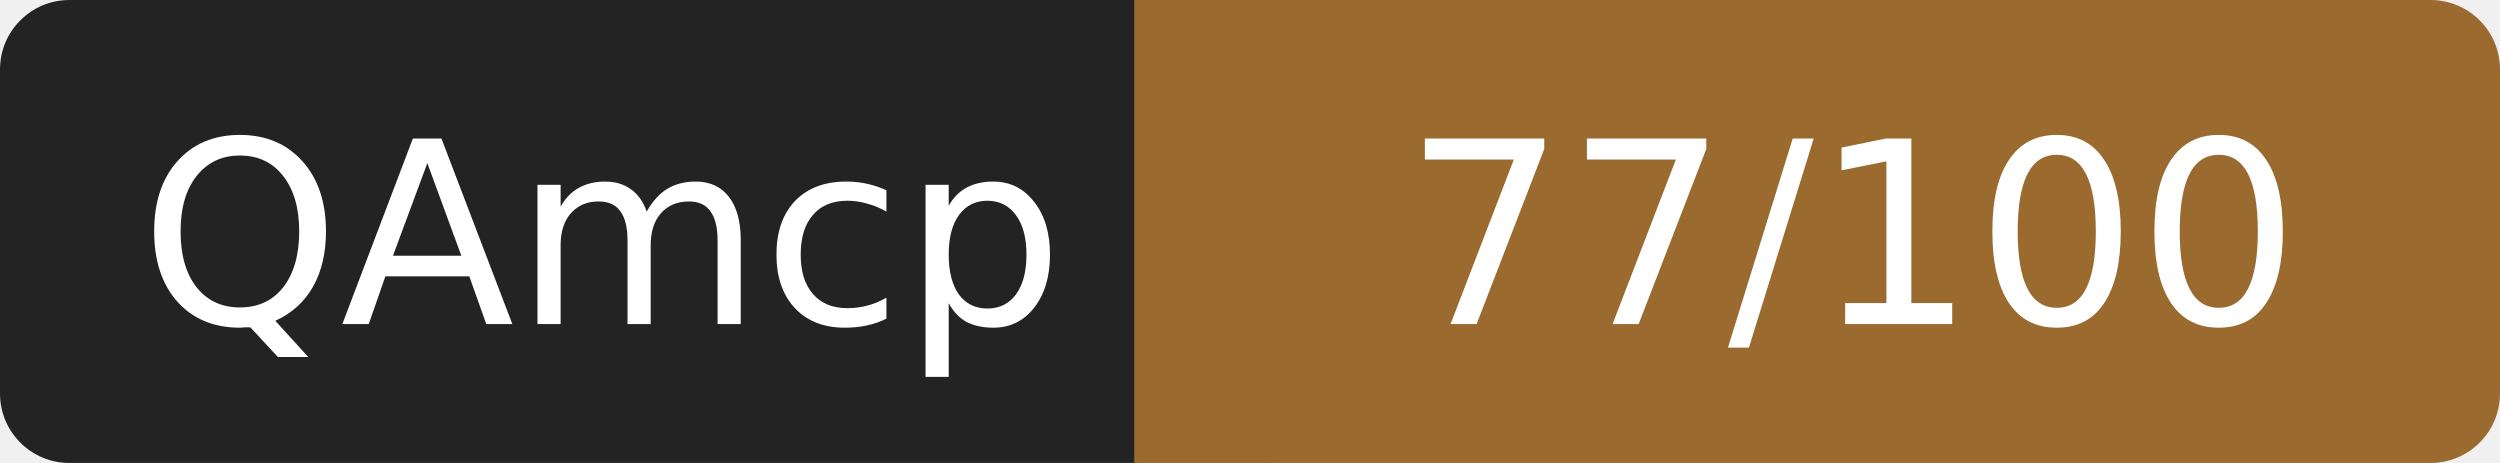
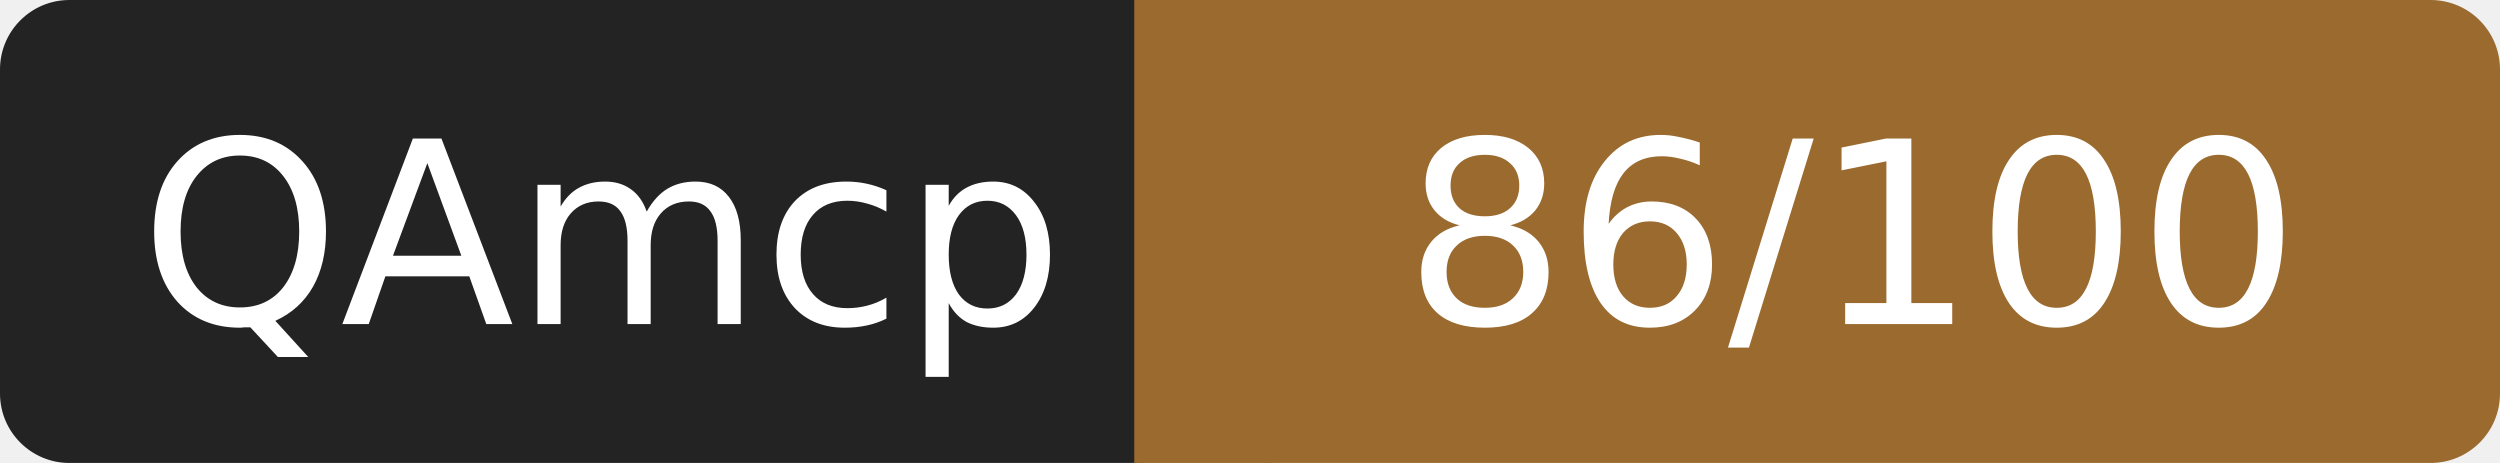
- <svg xmlns="http://www.w3.org/2000/svg" width="108" height="20" role="img" aria-label="QAmcp: 77/100">
+ <svg xmlns="http://www.w3.org/2000/svg" width="108" height="20" role="img" aria-label="QAmcp: 86/100">
  <rect width="52" height="20" rx="3" fill="#232323" />
  <rect x="52" width="56" height="20" rx="3" fill="#9a6a2f" />
  <rect x="49" width="6" height="20" fill="#9a6a2f" />
  <g fill="#fff" font-family="Verdana,DejaVu Sans,sans-serif" font-size="11" text-anchor="middle">
    <text x="26" y="14">QAmcp</text>
-     <text x="80" y="14">77/100</text>
+     <text x="80" y="14">86/100</text>
  </g>
</svg>
